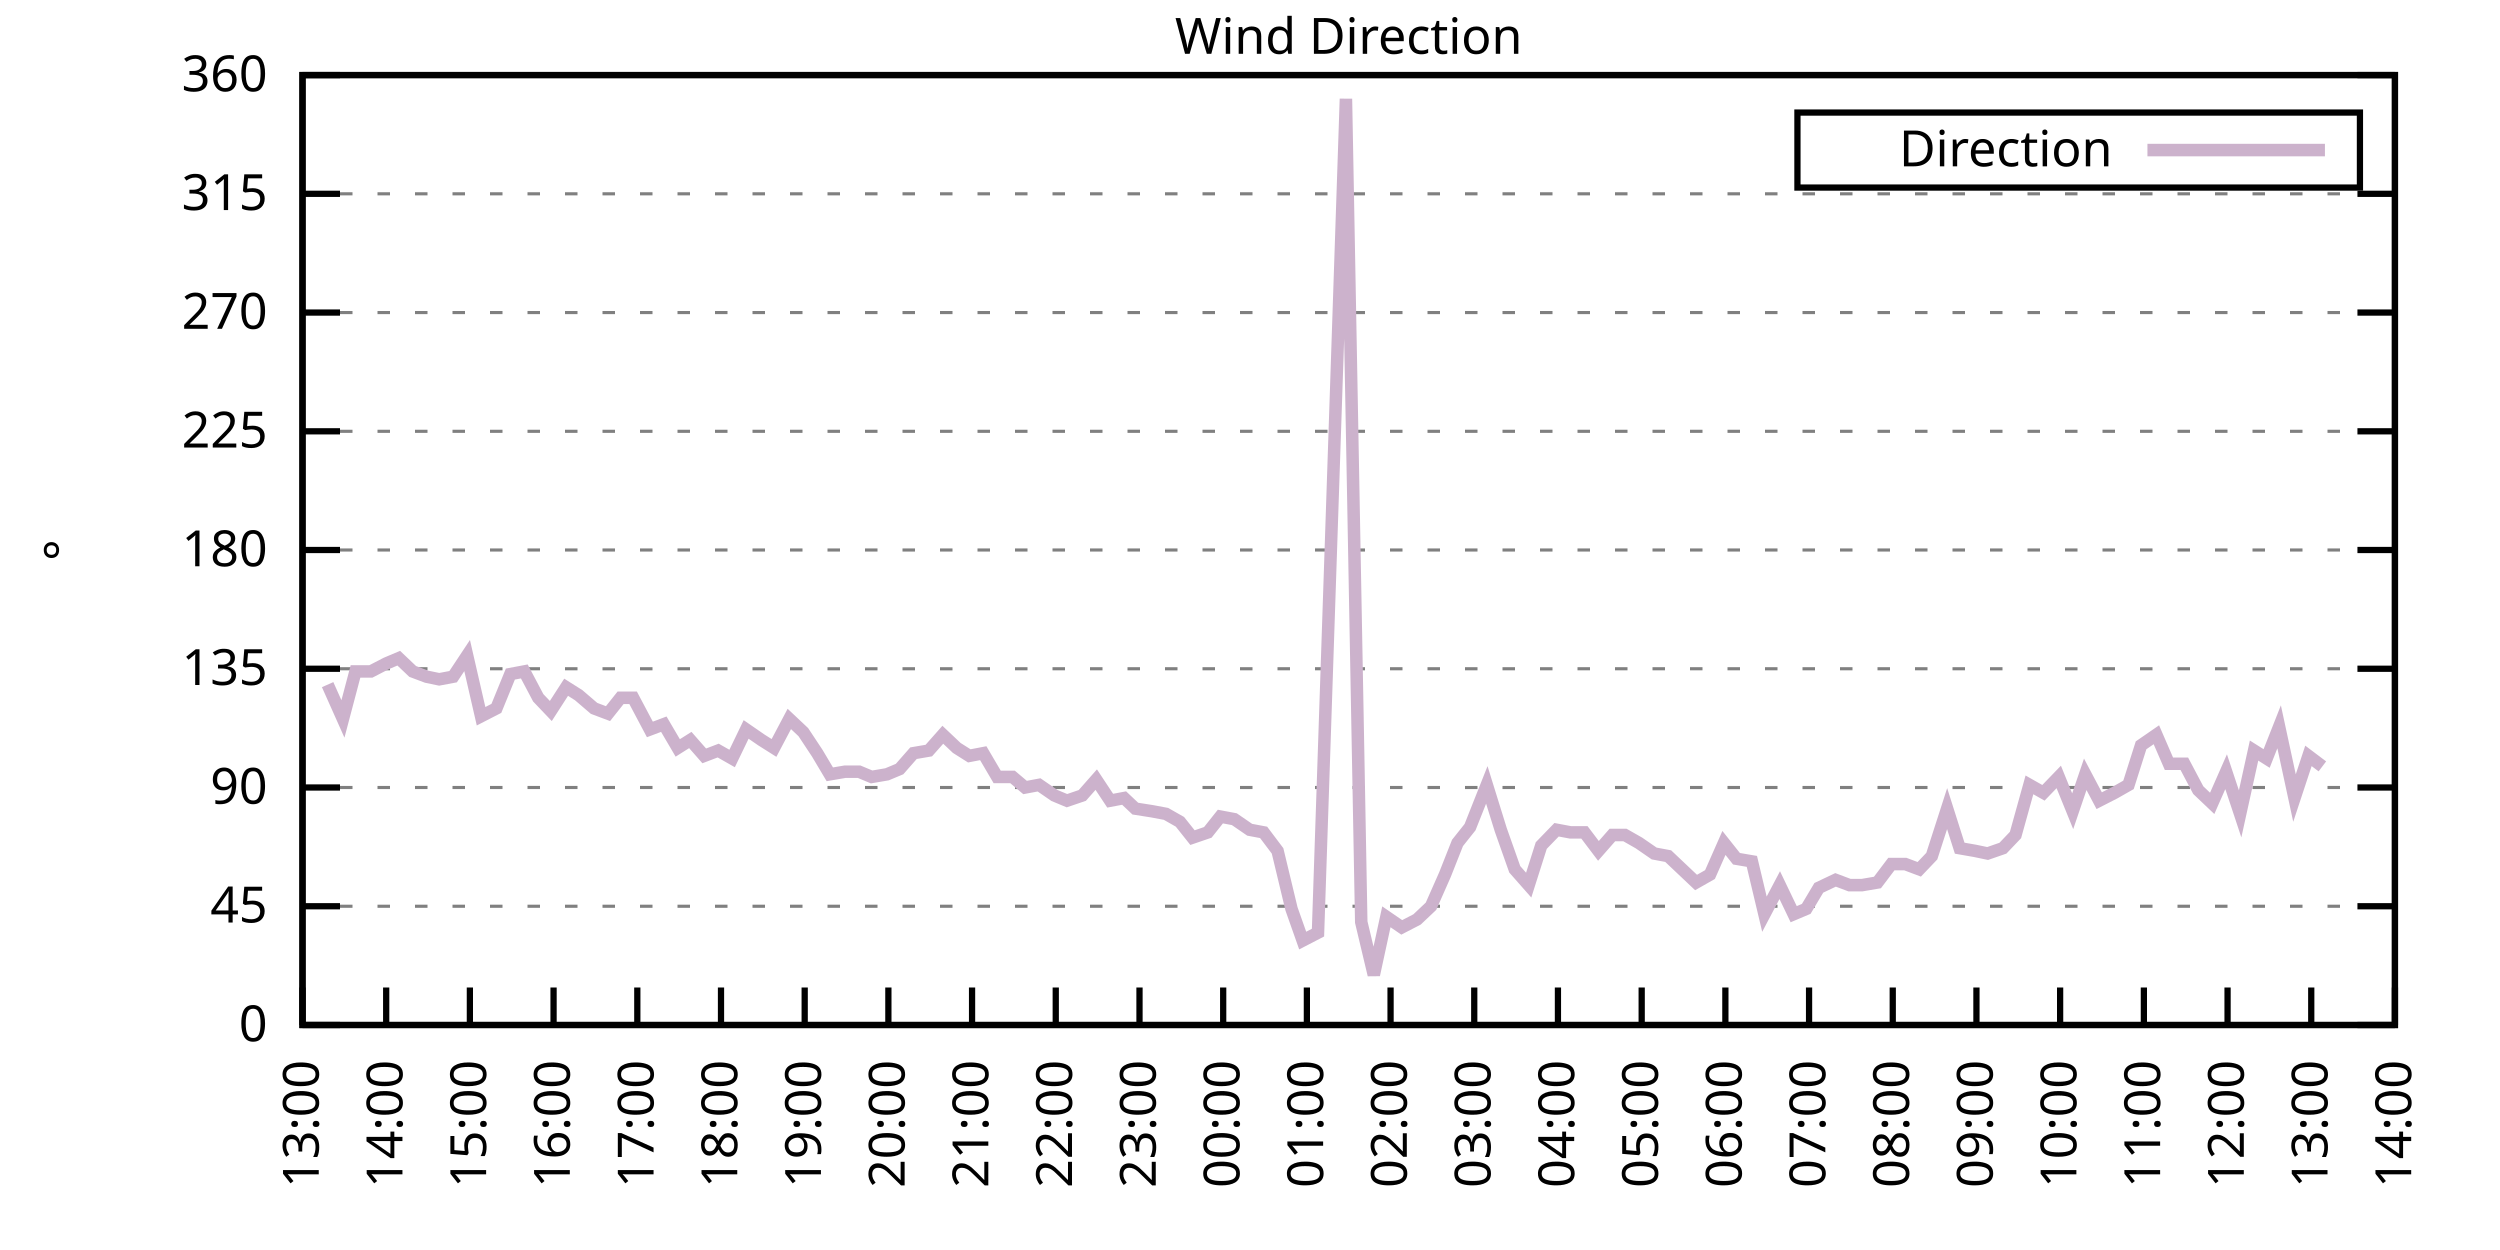
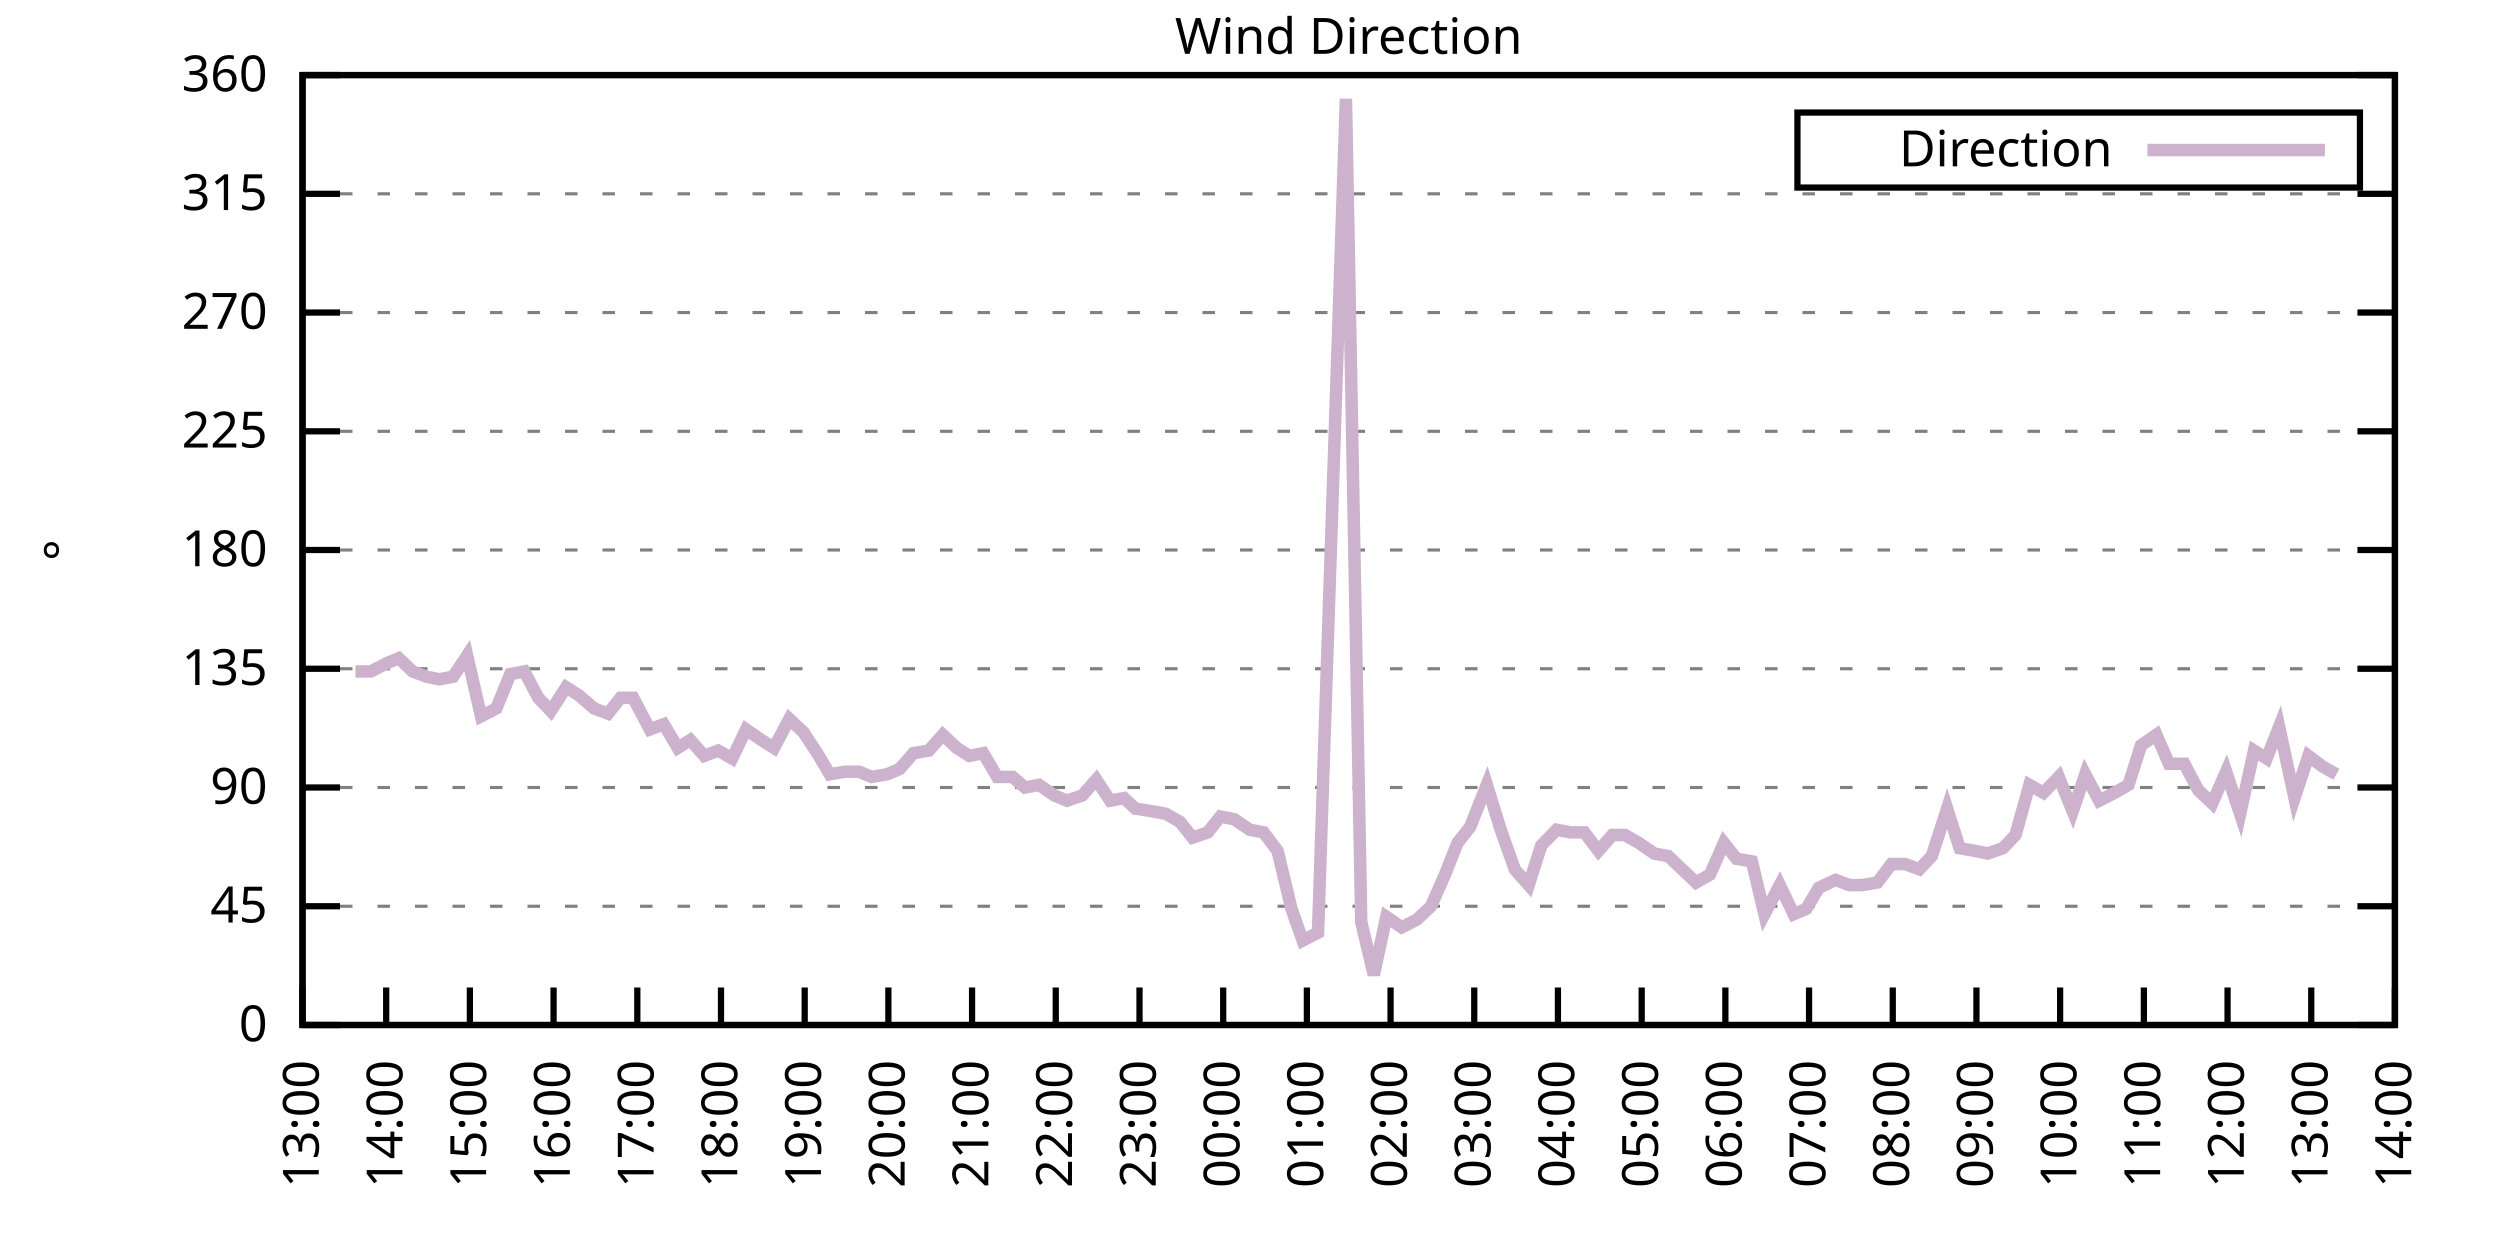
<svg xmlns="http://www.w3.org/2000/svg" xmlns:xlink="http://www.w3.org/1999/xlink" width="400" height="200" viewBox="0 0 400 200">
  <g id="gnuplot_canvas">
    <rect x="0" y="0" width="400" height="200" fill="none" />
    <defs>
      <circle id="gpDot" r="0.5" stroke-width="0.5" stroke="currentColor" />
      <path id="gpPt0" stroke-width="0.333" stroke="currentColor" d="M-1,0 h2 M0,-1 v2" />
      <path id="gpPt1" stroke-width="0.333" stroke="currentColor" d="M-1,-1 L1,1 M1,-1 L-1,1" />
      <path id="gpPt2" stroke-width="0.333" stroke="currentColor" d="M-1,0 L1,0 M0,-1 L0,1 M-1,-1 L1,1 M-1,1 L1,-1" />
      <rect id="gpPt3" stroke-width="0.333" stroke="currentColor" x="-1" y="-1" width="2" height="2" />
      <rect id="gpPt4" stroke-width="0.333" stroke="currentColor" fill="currentColor" x="-1" y="-1" width="2" height="2" />
      <circle id="gpPt5" stroke-width="0.333" stroke="currentColor" cx="0" cy="0" r="1" />
      <use xlink:href="#gpPt5" id="gpPt6" fill="currentColor" stroke="none" />
      <path id="gpPt7" stroke-width="0.333" stroke="currentColor" d="M0,-1.33 L-1.33,0.67 L1.33,0.67 z" />
      <use xlink:href="#gpPt7" id="gpPt8" fill="currentColor" stroke="none" />
      <use xlink:href="#gpPt7" id="gpPt9" stroke="currentColor" transform="rotate(180)" />
      <use xlink:href="#gpPt9" id="gpPt10" fill="currentColor" stroke="none" />
      <use xlink:href="#gpPt3" id="gpPt11" stroke="currentColor" transform="rotate(45)" />
      <use xlink:href="#gpPt11" id="gpPt12" fill="currentColor" stroke="none" />
      <path id="gpPt13" stroke-width="0.333" stroke="currentColor" d="M0,1.330 L1.265,0.411 L0.782,-1.067 L-0.782,-1.076 L-1.265,0.411 z" />
      <use xlink:href="#gpPt13" id="gpPt14" fill="currentColor" stroke="none" />
      <filter id="textbox" filterUnits="objectBoundingBox" x="0" y="0" height="1" width="1">
        <feFlood flood-color="white" flood-opacity="1" result="bgnd" />
        <feComposite in="SourceGraphic" in2="bgnd" operator="atop" />
      </filter>
      <filter id="greybox" filterUnits="objectBoundingBox" x="0" y="0" height="1" width="1">
        <feFlood flood-color="lightgrey" flood-opacity="1" result="grey" />
        <feComposite in="SourceGraphic" in2="grey" operator="atop" />
      </filter>
    </defs>
    <g fill="none" color="white" stroke="currentColor" stroke-width="1.00" stroke-linecap="butt" stroke-linejoin="miter">
</g>
    <g fill="none" color="black" stroke="currentColor" stroke-width="1.00" stroke-linecap="butt" stroke-linejoin="miter">
      <g stroke="none" shape-rendering="crispEdges">
        <polygon fill="rgb(255, 255, 255)" points="48.40,164.00 383.18,164.00 383.18,12.02 48.40,12.02 " />
      </g>
    </g>
    <g fill="none" color="black" stroke="currentColor" stroke-width="1.00" stroke-linecap="butt" stroke-linejoin="miter">
</g>
    <g fill="none" color="black" stroke="black" stroke-width="0.50" stroke-linecap="butt" stroke-linejoin="miter">
</g>
    <g fill="none" color="gray" stroke="currentColor" stroke-width="0.50" stroke-linecap="butt" stroke-linejoin="miter">
      <path stroke="gray" stroke-dasharray="2,4" class="gridline" d="M48.40,164.00 L383.19,164.00  " />
    </g>
    <g fill="none" color="gray" stroke="gray" stroke-width="1.00" stroke-linecap="butt" stroke-linejoin="miter">
</g>
    <g fill="none" color="black" stroke="currentColor" stroke-width="1.00" stroke-linecap="butt" stroke-linejoin="miter">
      <path stroke="black" d="M48.40,164.00 L54.40,164.00 M383.19,164.00 L377.19,164.00  " />
      <g transform="translate(42.80,166.60)" stroke="none" fill="black" font-family="Sans" font-size="8.00" text-anchor="end">
        <text>
          <tspan font-family="Sans"> 0</tspan>
        </text>
      </g>
    </g>
    <g fill="none" color="black" stroke="currentColor" stroke-width="1.00" stroke-linecap="butt" stroke-linejoin="miter">
</g>
    <g fill="none" color="black" stroke="black" stroke-width="0.50" stroke-linecap="butt" stroke-linejoin="miter">
</g>
    <g fill="none" color="gray" stroke="currentColor" stroke-width="0.50" stroke-linecap="butt" stroke-linejoin="miter">
      <path stroke="gray" stroke-dasharray="2,4" class="gridline" d="M48.40,145.00 L383.19,145.00  " />
    </g>
    <g fill="none" color="gray" stroke="gray" stroke-width="1.00" stroke-linecap="butt" stroke-linejoin="miter">
</g>
    <g fill="none" color="black" stroke="currentColor" stroke-width="1.00" stroke-linecap="butt" stroke-linejoin="miter">
      <path stroke="black" d="M48.40,145.00 L54.40,145.00 M383.19,145.00 L377.19,145.00  " />
      <g transform="translate(42.80,147.60)" stroke="none" fill="black" font-family="Sans" font-size="8.00" text-anchor="end">
        <text>
          <tspan font-family="Sans"> 45</tspan>
        </text>
      </g>
    </g>
    <g fill="none" color="black" stroke="currentColor" stroke-width="1.00" stroke-linecap="butt" stroke-linejoin="miter">
</g>
    <g fill="none" color="black" stroke="black" stroke-width="0.50" stroke-linecap="butt" stroke-linejoin="miter">
</g>
    <g fill="none" color="gray" stroke="currentColor" stroke-width="0.50" stroke-linecap="butt" stroke-linejoin="miter">
      <path stroke="gray" stroke-dasharray="2,4" class="gridline" d="M48.40,126.00 L383.19,126.00  " />
    </g>
    <g fill="none" color="gray" stroke="gray" stroke-width="1.00" stroke-linecap="butt" stroke-linejoin="miter">
</g>
    <g fill="none" color="black" stroke="currentColor" stroke-width="1.00" stroke-linecap="butt" stroke-linejoin="miter">
      <path stroke="black" d="M48.40,126.00 L54.40,126.00 M383.19,126.00 L377.19,126.00  " />
      <g transform="translate(42.80,128.60)" stroke="none" fill="black" font-family="Sans" font-size="8.00" text-anchor="end">
        <text>
          <tspan font-family="Sans"> 90</tspan>
        </text>
      </g>
    </g>
    <g fill="none" color="black" stroke="currentColor" stroke-width="1.00" stroke-linecap="butt" stroke-linejoin="miter">
</g>
    <g fill="none" color="black" stroke="black" stroke-width="0.50" stroke-linecap="butt" stroke-linejoin="miter">
</g>
    <g fill="none" color="gray" stroke="currentColor" stroke-width="0.50" stroke-linecap="butt" stroke-linejoin="miter">
      <path stroke="gray" stroke-dasharray="2,4" class="gridline" d="M48.40,107.00 L383.19,107.00  " />
    </g>
    <g fill="none" color="gray" stroke="gray" stroke-width="1.00" stroke-linecap="butt" stroke-linejoin="miter">
</g>
    <g fill="none" color="black" stroke="currentColor" stroke-width="1.00" stroke-linecap="butt" stroke-linejoin="miter">
      <path stroke="black" d="M48.40,107.00 L54.40,107.00 M383.19,107.00 L377.19,107.00  " />
      <g transform="translate(42.80,109.60)" stroke="none" fill="black" font-family="Sans" font-size="8.00" text-anchor="end">
        <text>
          <tspan font-family="Sans"> 135</tspan>
        </text>
      </g>
    </g>
    <g fill="none" color="black" stroke="currentColor" stroke-width="1.00" stroke-linecap="butt" stroke-linejoin="miter">
</g>
    <g fill="none" color="black" stroke="black" stroke-width="0.50" stroke-linecap="butt" stroke-linejoin="miter">
</g>
    <g fill="none" color="gray" stroke="currentColor" stroke-width="0.50" stroke-linecap="butt" stroke-linejoin="miter">
      <path stroke="gray" stroke-dasharray="2,4" class="gridline" d="M48.40,88.00 L383.19,88.00  " />
    </g>
    <g fill="none" color="gray" stroke="gray" stroke-width="1.00" stroke-linecap="butt" stroke-linejoin="miter">
</g>
    <g fill="none" color="black" stroke="currentColor" stroke-width="1.00" stroke-linecap="butt" stroke-linejoin="miter">
      <path stroke="black" d="M48.40,88.00 L54.40,88.00 M383.19,88.00 L377.19,88.00  " />
      <g transform="translate(42.80,90.60)" stroke="none" fill="black" font-family="Sans" font-size="8.00" text-anchor="end">
        <text>
          <tspan font-family="Sans"> 180</tspan>
        </text>
      </g>
    </g>
    <g fill="none" color="black" stroke="currentColor" stroke-width="1.00" stroke-linecap="butt" stroke-linejoin="miter">
</g>
    <g fill="none" color="black" stroke="black" stroke-width="0.50" stroke-linecap="butt" stroke-linejoin="miter">
</g>
    <g fill="none" color="gray" stroke="currentColor" stroke-width="0.50" stroke-linecap="butt" stroke-linejoin="miter">
      <path stroke="gray" stroke-dasharray="2,4" class="gridline" d="M48.40,69.01 L383.19,69.01  " />
    </g>
    <g fill="none" color="gray" stroke="gray" stroke-width="1.00" stroke-linecap="butt" stroke-linejoin="miter">
</g>
    <g fill="none" color="black" stroke="currentColor" stroke-width="1.00" stroke-linecap="butt" stroke-linejoin="miter">
      <path stroke="black" d="M48.40,69.01 L54.40,69.01 M383.19,69.01 L377.19,69.01  " />
      <g transform="translate(42.80,71.61)" stroke="none" fill="black" font-family="Sans" font-size="8.00" text-anchor="end">
        <text>
          <tspan font-family="Sans"> 225</tspan>
        </text>
      </g>
    </g>
    <g fill="none" color="black" stroke="currentColor" stroke-width="1.00" stroke-linecap="butt" stroke-linejoin="miter">
</g>
    <g fill="none" color="black" stroke="black" stroke-width="0.50" stroke-linecap="butt" stroke-linejoin="miter">
</g>
    <g fill="none" color="gray" stroke="currentColor" stroke-width="0.50" stroke-linecap="butt" stroke-linejoin="miter">
      <path stroke="gray" stroke-dasharray="2,4" class="gridline" d="M48.40,50.01 L383.19,50.01  " />
    </g>
    <g fill="none" color="gray" stroke="gray" stroke-width="1.00" stroke-linecap="butt" stroke-linejoin="miter">
</g>
    <g fill="none" color="black" stroke="currentColor" stroke-width="1.00" stroke-linecap="butt" stroke-linejoin="miter">
      <path stroke="black" d="M48.40,50.01 L54.40,50.01 M383.19,50.01 L377.19,50.01  " />
      <g transform="translate(42.80,52.61)" stroke="none" fill="black" font-family="Sans" font-size="8.00" text-anchor="end">
        <text>
          <tspan font-family="Sans"> 270</tspan>
        </text>
      </g>
    </g>
    <g fill="none" color="black" stroke="currentColor" stroke-width="1.00" stroke-linecap="butt" stroke-linejoin="miter">
</g>
    <g fill="none" color="black" stroke="black" stroke-width="0.50" stroke-linecap="butt" stroke-linejoin="miter">
</g>
    <g fill="none" color="gray" stroke="currentColor" stroke-width="0.50" stroke-linecap="butt" stroke-linejoin="miter">
      <path stroke="gray" stroke-dasharray="2,4" class="gridline" d="M48.40,31.01 L383.19,31.01  " />
    </g>
    <g fill="none" color="gray" stroke="gray" stroke-width="1.00" stroke-linecap="butt" stroke-linejoin="miter">
</g>
    <g fill="none" color="black" stroke="currentColor" stroke-width="1.00" stroke-linecap="butt" stroke-linejoin="miter">
      <path stroke="black" d="M48.40,31.01 L54.40,31.01 M383.19,31.01 L377.19,31.01  " />
      <g transform="translate(42.80,33.61)" stroke="none" fill="black" font-family="Sans" font-size="8.00" text-anchor="end">
        <text>
          <tspan font-family="Sans"> 315</tspan>
        </text>
      </g>
    </g>
    <g fill="none" color="black" stroke="currentColor" stroke-width="1.00" stroke-linecap="butt" stroke-linejoin="miter">
</g>
    <g fill="none" color="black" stroke="black" stroke-width="0.50" stroke-linecap="butt" stroke-linejoin="miter">
</g>
    <g fill="none" color="gray" stroke="currentColor" stroke-width="0.50" stroke-linecap="butt" stroke-linejoin="miter">
      <path stroke="gray" stroke-dasharray="2,4" class="gridline" d="M48.40,12.01 L383.19,12.01  " />
    </g>
    <g fill="none" color="gray" stroke="gray" stroke-width="1.00" stroke-linecap="butt" stroke-linejoin="miter">
</g>
    <g fill="none" color="black" stroke="currentColor" stroke-width="1.00" stroke-linecap="butt" stroke-linejoin="miter">
      <path stroke="black" d="M48.40,12.01 L54.40,12.01 M383.19,12.01 L377.19,12.01  " />
      <g transform="translate(42.80,14.61)" stroke="none" fill="black" font-family="Sans" font-size="8.00" text-anchor="end">
        <text>
          <tspan font-family="Sans"> 360</tspan>
        </text>
      </g>
    </g>
    <g fill="none" color="black" stroke="currentColor" stroke-width="1.00" stroke-linecap="butt" stroke-linejoin="miter">
      <path stroke="black" d="M48.40,164.00 L48.40,158.00  " />
      <g transform="translate(51.00,169.60) rotate(270.00)" stroke="none" fill="black" font-family="Sans" font-size="8.00" text-anchor="end">
        <text>
          <tspan font-family="Sans">13:00</tspan>
        </text>
      </g>
    </g>
    <g fill="none" color="black" stroke="currentColor" stroke-width="1.00" stroke-linecap="butt" stroke-linejoin="miter">
      <path stroke="black" d="M61.79,164.00 L61.79,158.00  " />
      <g transform="translate(64.39,169.60) rotate(270.00)" stroke="none" fill="black" font-family="Sans" font-size="8.00" text-anchor="end">
        <text>
          <tspan font-family="Sans">14:00</tspan>
        </text>
      </g>
    </g>
    <g fill="none" color="black" stroke="currentColor" stroke-width="1.00" stroke-linecap="butt" stroke-linejoin="miter">
      <path stroke="black" d="M75.18,164.00 L75.18,158.00  " />
      <g transform="translate(77.78,169.60) rotate(270.00)" stroke="none" fill="black" font-family="Sans" font-size="8.00" text-anchor="end">
        <text>
          <tspan font-family="Sans">15:00</tspan>
        </text>
      </g>
    </g>
    <g fill="none" color="black" stroke="currentColor" stroke-width="1.00" stroke-linecap="butt" stroke-linejoin="miter">
      <path stroke="black" d="M88.57,164.00 L88.57,158.00  " />
      <g transform="translate(91.17,169.60) rotate(270.00)" stroke="none" fill="black" font-family="Sans" font-size="8.00" text-anchor="end">
        <text>
          <tspan font-family="Sans">16:00</tspan>
        </text>
      </g>
    </g>
    <g fill="none" color="black" stroke="currentColor" stroke-width="1.00" stroke-linecap="butt" stroke-linejoin="miter">
      <path stroke="black" d="M101.97,164.00 L101.97,158.00  " />
      <g transform="translate(104.57,169.60) rotate(270.00)" stroke="none" fill="black" font-family="Sans" font-size="8.00" text-anchor="end">
        <text>
          <tspan font-family="Sans">17:00</tspan>
        </text>
      </g>
    </g>
    <g fill="none" color="black" stroke="currentColor" stroke-width="1.00" stroke-linecap="butt" stroke-linejoin="miter">
      <path stroke="black" d="M115.36,164.00 L115.36,158.00  " />
      <g transform="translate(117.96,169.60) rotate(270.00)" stroke="none" fill="black" font-family="Sans" font-size="8.00" text-anchor="end">
        <text>
          <tspan font-family="Sans">18:00</tspan>
        </text>
      </g>
    </g>
    <g fill="none" color="black" stroke="currentColor" stroke-width="1.00" stroke-linecap="butt" stroke-linejoin="miter">
      <path stroke="black" d="M128.75,164.00 L128.75,158.00  " />
      <g transform="translate(131.35,169.60) rotate(270.00)" stroke="none" fill="black" font-family="Sans" font-size="8.00" text-anchor="end">
        <text>
          <tspan font-family="Sans">19:00</tspan>
        </text>
      </g>
    </g>
    <g fill="none" color="black" stroke="currentColor" stroke-width="1.00" stroke-linecap="butt" stroke-linejoin="miter">
      <path stroke="black" d="M142.14,164.00 L142.14,158.00  " />
      <g transform="translate(144.74,169.60) rotate(270.00)" stroke="none" fill="black" font-family="Sans" font-size="8.00" text-anchor="end">
        <text>
          <tspan font-family="Sans">20:00</tspan>
        </text>
      </g>
    </g>
    <g fill="none" color="black" stroke="currentColor" stroke-width="1.00" stroke-linecap="butt" stroke-linejoin="miter">
      <path stroke="black" d="M155.53,164.00 L155.53,158.00  " />
      <g transform="translate(158.13,169.60) rotate(270.00)" stroke="none" fill="black" font-family="Sans" font-size="8.00" text-anchor="end">
        <text>
          <tspan font-family="Sans">21:00</tspan>
        </text>
      </g>
    </g>
    <g fill="none" color="black" stroke="currentColor" stroke-width="1.00" stroke-linecap="butt" stroke-linejoin="miter">
      <path stroke="black" d="M168.92,164.00 L168.92,158.00  " />
      <g transform="translate(171.52,169.60) rotate(270.00)" stroke="none" fill="black" font-family="Sans" font-size="8.00" text-anchor="end">
        <text>
          <tspan font-family="Sans">22:00</tspan>
        </text>
      </g>
    </g>
    <g fill="none" color="black" stroke="currentColor" stroke-width="1.00" stroke-linecap="butt" stroke-linejoin="miter">
      <path stroke="black" d="M182.32,164.00 L182.32,158.00  " />
      <g transform="translate(184.92,169.60) rotate(270.00)" stroke="none" fill="black" font-family="Sans" font-size="8.00" text-anchor="end">
        <text>
          <tspan font-family="Sans">23:00</tspan>
        </text>
      </g>
    </g>
    <g fill="none" color="black" stroke="currentColor" stroke-width="1.00" stroke-linecap="butt" stroke-linejoin="miter">
      <path stroke="black" d="M195.71,164.00 L195.71,158.00  " />
      <g transform="translate(198.31,169.60) rotate(270.00)" stroke="none" fill="black" font-family="Sans" font-size="8.00" text-anchor="end">
        <text>
          <tspan font-family="Sans">00:00</tspan>
        </text>
      </g>
    </g>
    <g fill="none" color="black" stroke="currentColor" stroke-width="1.00" stroke-linecap="butt" stroke-linejoin="miter">
      <path stroke="black" d="M209.10,164.00 L209.10,158.00  " />
      <g transform="translate(211.70,169.60) rotate(270.00)" stroke="none" fill="black" font-family="Sans" font-size="8.00" text-anchor="end">
        <text>
          <tspan font-family="Sans">01:00</tspan>
        </text>
      </g>
    </g>
    <g fill="none" color="black" stroke="currentColor" stroke-width="1.00" stroke-linecap="butt" stroke-linejoin="miter">
      <path stroke="black" d="M222.49,164.00 L222.49,158.00  " />
      <g transform="translate(225.09,169.60) rotate(270.00)" stroke="none" fill="black" font-family="Sans" font-size="8.00" text-anchor="end">
        <text>
          <tspan font-family="Sans">02:00</tspan>
        </text>
      </g>
    </g>
    <g fill="none" color="black" stroke="currentColor" stroke-width="1.00" stroke-linecap="butt" stroke-linejoin="miter">
      <path stroke="black" d="M235.88,164.00 L235.88,158.00  " />
      <g transform="translate(238.48,169.60) rotate(270.00)" stroke="none" fill="black" font-family="Sans" font-size="8.00" text-anchor="end">
        <text>
          <tspan font-family="Sans">03:00</tspan>
        </text>
      </g>
    </g>
    <g fill="none" color="black" stroke="currentColor" stroke-width="1.00" stroke-linecap="butt" stroke-linejoin="miter">
      <path stroke="black" d="M249.27,164.00 L249.27,158.00  " />
      <g transform="translate(251.87,169.60) rotate(270.00)" stroke="none" fill="black" font-family="Sans" font-size="8.00" text-anchor="end">
        <text>
          <tspan font-family="Sans">04:00</tspan>
        </text>
      </g>
    </g>
    <g fill="none" color="black" stroke="currentColor" stroke-width="1.00" stroke-linecap="butt" stroke-linejoin="miter">
      <path stroke="black" d="M262.67,164.00 L262.67,158.00  " />
      <g transform="translate(265.27,169.60) rotate(270.00)" stroke="none" fill="black" font-family="Sans" font-size="8.00" text-anchor="end">
        <text>
          <tspan font-family="Sans">05:00</tspan>
        </text>
      </g>
    </g>
    <g fill="none" color="black" stroke="currentColor" stroke-width="1.00" stroke-linecap="butt" stroke-linejoin="miter">
      <path stroke="black" d="M276.06,164.00 L276.06,158.00  " />
      <g transform="translate(278.66,169.60) rotate(270.00)" stroke="none" fill="black" font-family="Sans" font-size="8.00" text-anchor="end">
        <text>
          <tspan font-family="Sans">06:00</tspan>
        </text>
      </g>
    </g>
    <g fill="none" color="black" stroke="currentColor" stroke-width="1.00" stroke-linecap="butt" stroke-linejoin="miter">
      <path stroke="black" d="M289.45,164.00 L289.45,158.00  " />
      <g transform="translate(292.05,169.60) rotate(270.00)" stroke="none" fill="black" font-family="Sans" font-size="8.00" text-anchor="end">
        <text>
          <tspan font-family="Sans">07:00</tspan>
        </text>
      </g>
    </g>
    <g fill="none" color="black" stroke="currentColor" stroke-width="1.00" stroke-linecap="butt" stroke-linejoin="miter">
      <path stroke="black" d="M302.84,164.00 L302.84,158.00  " />
      <g transform="translate(305.44,169.60) rotate(270.00)" stroke="none" fill="black" font-family="Sans" font-size="8.00" text-anchor="end">
        <text>
          <tspan font-family="Sans">08:00</tspan>
        </text>
      </g>
    </g>
    <g fill="none" color="black" stroke="currentColor" stroke-width="1.00" stroke-linecap="butt" stroke-linejoin="miter">
      <path stroke="black" d="M316.23,164.00 L316.23,158.00  " />
      <g transform="translate(318.83,169.60) rotate(270.00)" stroke="none" fill="black" font-family="Sans" font-size="8.00" text-anchor="end">
        <text>
          <tspan font-family="Sans">09:00</tspan>
        </text>
      </g>
    </g>
    <g fill="none" color="black" stroke="currentColor" stroke-width="1.00" stroke-linecap="butt" stroke-linejoin="miter">
      <path stroke="black" d="M329.62,164.00 L329.62,158.00  " />
      <g transform="translate(332.22,169.60) rotate(270.00)" stroke="none" fill="black" font-family="Sans" font-size="8.00" text-anchor="end">
        <text>
          <tspan font-family="Sans">10:00</tspan>
        </text>
      </g>
    </g>
    <g fill="none" color="black" stroke="currentColor" stroke-width="1.00" stroke-linecap="butt" stroke-linejoin="miter">
      <path stroke="black" d="M343.02,164.00 L343.02,158.00  " />
      <g transform="translate(345.62,169.60) rotate(270.00)" stroke="none" fill="black" font-family="Sans" font-size="8.00" text-anchor="end">
        <text>
          <tspan font-family="Sans">11:00</tspan>
        </text>
      </g>
    </g>
    <g fill="none" color="black" stroke="currentColor" stroke-width="1.00" stroke-linecap="butt" stroke-linejoin="miter">
      <path stroke="black" d="M356.41,164.00 L356.41,158.00  " />
      <g transform="translate(359.01,169.60) rotate(270.00)" stroke="none" fill="black" font-family="Sans" font-size="8.00" text-anchor="end">
        <text>
          <tspan font-family="Sans">12:00</tspan>
        </text>
      </g>
    </g>
    <g fill="none" color="black" stroke="currentColor" stroke-width="1.00" stroke-linecap="butt" stroke-linejoin="miter">
      <path stroke="black" d="M369.80,164.00 L369.80,158.00  " />
      <g transform="translate(372.40,169.60) rotate(270.00)" stroke="none" fill="black" font-family="Sans" font-size="8.00" text-anchor="end">
        <text>
          <tspan font-family="Sans">13:00</tspan>
        </text>
      </g>
    </g>
    <g fill="none" color="black" stroke="currentColor" stroke-width="1.00" stroke-linecap="butt" stroke-linejoin="miter">
      <path stroke="black" d="M383.19,164.00 L383.19,158.00  " />
      <g transform="translate(385.79,169.60) rotate(270.00)" stroke="none" fill="black" font-family="Sans" font-size="8.00" text-anchor="end">
        <text>
          <tspan font-family="Sans">14:00</tspan>
        </text>
      </g>
    </g>
    <g fill="none" color="black" stroke="currentColor" stroke-width="1.00" stroke-linecap="butt" stroke-linejoin="miter">
</g>
    <g fill="none" color="black" stroke="currentColor" stroke-width="1.00" stroke-linecap="butt" stroke-linejoin="miter">
      <path stroke="black" d="M48.40,12.01 L48.40,164.00 L383.19,164.00 L383.19,12.01 L48.40,12.01 Z  " />
    </g>
    <g fill="none" color="black" stroke="currentColor" stroke-width="1.00" stroke-linecap="butt" stroke-linejoin="miter">
</g>
    <g fill="none" color="black" stroke="currentColor" stroke-width="1.00" stroke-linecap="butt" stroke-linejoin="miter">
      <path stroke="black" d="M287.59,30.01 L287.59,18.01 L377.59,18.01 L377.59,30.01 L287.59,30.01 Z  " />
    </g>
    <g id="Wind_direction_plot_1">
      <g fill="none" color="white" stroke="black" stroke-width="2.00" stroke-linecap="butt" stroke-linejoin="miter">
</g>
      <g fill="none" color="black" stroke="currentColor" stroke-width="2.00" stroke-linecap="butt" stroke-linejoin="miter">
        <g transform="translate(337.99,26.61)" stroke="none" fill="black" font-family="Sans" font-size="8.00" text-anchor="end">
          <text>
            <tspan font-family="Sans">Direction</tspan>
          </text>
        </g>
      </g>
      <g fill="none" color="black" stroke="currentColor" stroke-width="2.00" stroke-linecap="butt" stroke-linejoin="miter">
-         <path stroke="rgb(204, 178, 204)" d="M343.59,24.01 L371.99,24.01 M52.42,109.54 L54.87,115.03 L56.88,107.43 L59.34,107.43 L61.79,106.16 L63.80,105.31   L66.03,107.43 L68.26,108.27 L70.27,108.69 L72.50,108.27 L74.74,104.89 L76.97,114.60 L79.42,113.34 L81.66,107.85   L83.89,107.43 L86.12,111.65 L88.13,113.76 L90.58,109.96 L92.59,111.23 L95.05,113.34 L97.28,114.18 L99.29,111.65   L101.30,111.65 L103.98,116.71 L106.21,115.87 L108.44,119.67 L110.45,118.40 L112.68,120.94 L114.91,120.09 L117.14,121.36   L119.38,116.71 L121.83,118.40 L123.84,119.67 L126.29,115.03 L128.53,117.14 L130.76,120.51 L132.77,123.89 L135.22,123.47   L137.45,123.47 L139.46,124.31 L141.92,123.89 L143.93,123.05 L146.16,120.51 L148.61,120.09 L150.85,117.56 L153.08,119.67   L155.09,120.94 L157.32,120.51 L159.55,124.31 L162.01,124.31 L164.01,126.00 L166.25,125.58 L168.70,127.27 L170.71,128.11   L173.17,127.27 L175.40,124.74 L177.63,128.11 L179.86,127.69 L181.65,129.38 L184.32,129.80 L186.56,130.22 L188.79,131.49   L190.80,134.02 L193.25,133.18 L195.26,130.65 L197.49,131.07 L199.95,132.76 L202.18,133.18 L204.41,136.14 L206.64,145.42   L208.43,150.49 L210.88,149.22 L215.35,15.81 L217.80,147.53 L219.81,155.98 L221.82,146.69 L224.28,148.38 L226.73,147.11   L228.96,145.00 L231.20,139.93 L233.20,134.87 L235.21,132.34 L237.89,125.58 L240.12,132.76 L242.36,139.09 L244.59,141.62   L246.60,135.29 L249.05,132.76 L251.28,133.18 L253.51,133.18 L255.75,136.14 L257.98,133.60 L259.99,133.60 L262.22,134.87   L264.67,136.56 L266.91,136.98 L271.37,141.20 L273.60,139.93 L275.83,134.87 L277.84,137.40 L280.30,137.82 L282.31,146.27   L284.76,141.62 L286.99,146.27 L289.00,145.42 L291.01,142.05 L293.69,140.78 L295.92,141.62 L297.93,141.62 L300.39,141.20   L302.62,138.25 L304.85,138.25 L307.08,139.09 L309.09,136.98 L311.54,129.38 L313.55,135.71 L316.01,136.14 L318.02,136.56   L320.47,135.71 L322.48,133.60 L324.71,125.58 L326.95,126.85 L329.40,124.31 L331.63,129.80 L333.64,123.89 L335.87,128.11   L338.33,126.85 L340.56,125.58 L342.57,119.25 L345.02,117.56 L347.03,122.20 L349.49,122.20 L351.72,126.42 L353.95,128.54   L356.18,123.47 L358.42,130.22 L360.65,120.09 L362.66,121.36 L364.66,116.29 L367.12,127.69 L369.35,120.94 L371.58,122.62    " />
+         <path stroke="rgb(204, 178, 204)" d="M343.59,24.01 L371.99,24.01 M56.88,107.43 L59.34,107.43 L61.79,106.16 L63.80,105.31 L66.03,107.43 L68.26,108.27   L70.27,108.69 L72.50,108.27 L74.74,104.89 L76.97,114.60 L79.42,113.34 L81.66,107.85 L83.89,107.43 L86.12,111.65   L88.13,113.76 L90.58,109.96 L92.59,111.23 L95.05,113.34 L97.28,114.18 L99.29,111.65 L101.30,111.65 L103.98,116.71   L106.21,115.87 L108.44,119.67 L110.45,118.40 L112.68,120.94 L114.91,120.09 L117.14,121.36 L119.38,116.71 L121.83,118.40   L123.84,119.67 L126.29,115.03 L128.53,117.14 L130.76,120.51 L132.77,123.89 L135.22,123.47 L137.45,123.47 L139.46,124.31   L141.92,123.89 L143.93,123.05 L146.16,120.51 L148.61,120.09 L150.85,117.56 L153.08,119.67 L155.09,120.94 L157.32,120.51   L159.55,124.31 L162.01,124.31 L164.01,126.00 L166.25,125.58 L168.70,127.27 L170.71,128.11 L173.17,127.27 L175.40,124.74   L177.63,128.11 L179.86,127.69 L181.65,129.38 L184.32,129.80 L186.56,130.22 L188.79,131.49 L190.80,134.02 L193.25,133.18   L195.26,130.65 L197.49,131.07 L199.95,132.76 L202.18,133.18 L204.41,136.14 L206.64,145.42 L208.43,150.49 L210.88,149.22   L215.35,15.81 L217.80,147.53 L219.81,155.98 L221.82,146.69 L224.28,148.38 L226.73,147.11 L228.96,145.00 L231.20,139.93   L233.20,134.87 L235.21,132.34 L237.89,125.58 L240.12,132.76 L242.36,139.09 L244.59,141.62 L246.60,135.29 L249.05,132.76   L251.28,133.18 L253.51,133.18 L255.75,136.14 L257.98,133.60 L259.99,133.60 L262.22,134.87 L264.67,136.56 L266.91,136.98   L271.37,141.20 L273.60,139.93 L275.83,134.87 L277.84,137.40 L280.30,137.82 L282.31,146.27 L284.76,141.62 L286.99,146.27   L289.00,145.42 L291.01,142.05 L293.69,140.78 L295.92,141.62 L297.93,141.62 L300.39,141.20 L302.62,138.25 L304.85,138.25   L307.08,139.09 L309.09,136.98 L311.54,129.38 L313.55,135.71 L316.01,136.14 L318.02,136.56 L320.47,135.71 L322.48,133.60   L324.71,125.58 L326.95,126.85 L329.40,124.31 L331.63,129.80 L333.64,123.89 L335.87,128.11 L338.33,126.85 L340.56,125.58   L342.57,119.25 L345.02,117.56 L347.03,122.20 L349.49,122.20 L351.72,126.42 L353.95,128.54 L356.18,123.47 L358.42,130.22   L360.65,120.09 L362.66,121.36 L364.66,116.29 L367.12,127.69 L369.35,120.94 L371.58,122.62 L373.82,123.89  " />
      </g>
    </g>
    <g fill="none" color="black" stroke="currentColor" stroke-width="2.00" stroke-linecap="butt" stroke-linejoin="miter">
</g>
    <g fill="none" color="black" stroke="black" stroke-width="1.00" stroke-linecap="butt" stroke-linejoin="miter">
</g>
    <g fill="none" color="black" stroke="currentColor" stroke-width="1.00" stroke-linecap="butt" stroke-linejoin="miter">
      <path stroke="black" d="M48.40,12.01 L48.40,164.00 L383.19,164.00 L383.19,12.01 L48.40,12.01 Z  " />
      <g transform="translate(12.80,88.01) rotate(270.00)" stroke="none" fill="black" font-family="Sans" font-size="8.00" text-anchor="middle">
        <text>
          <tspan font-family="Sans">°</tspan>
        </text>
      </g>
    </g>
    <g fill="none" color="black" stroke="currentColor" stroke-width="1.00" stroke-linecap="butt" stroke-linejoin="miter">
</g>
    <g fill="none" color="black" stroke="currentColor" stroke-width="1.00" stroke-linecap="butt" stroke-linejoin="miter">
      <g transform="translate(215.79,8.61)" stroke="none" fill="black" font-family="Sans" font-size="8.00" text-anchor="middle">
        <text>
          <tspan font-family="Sans">Wind Direction</tspan>
        </text>
      </g>
    </g>
    <g fill="none" color="black" stroke="currentColor" stroke-width="1.00" stroke-linecap="butt" stroke-linejoin="miter">
</g>
  </g>
</svg>
